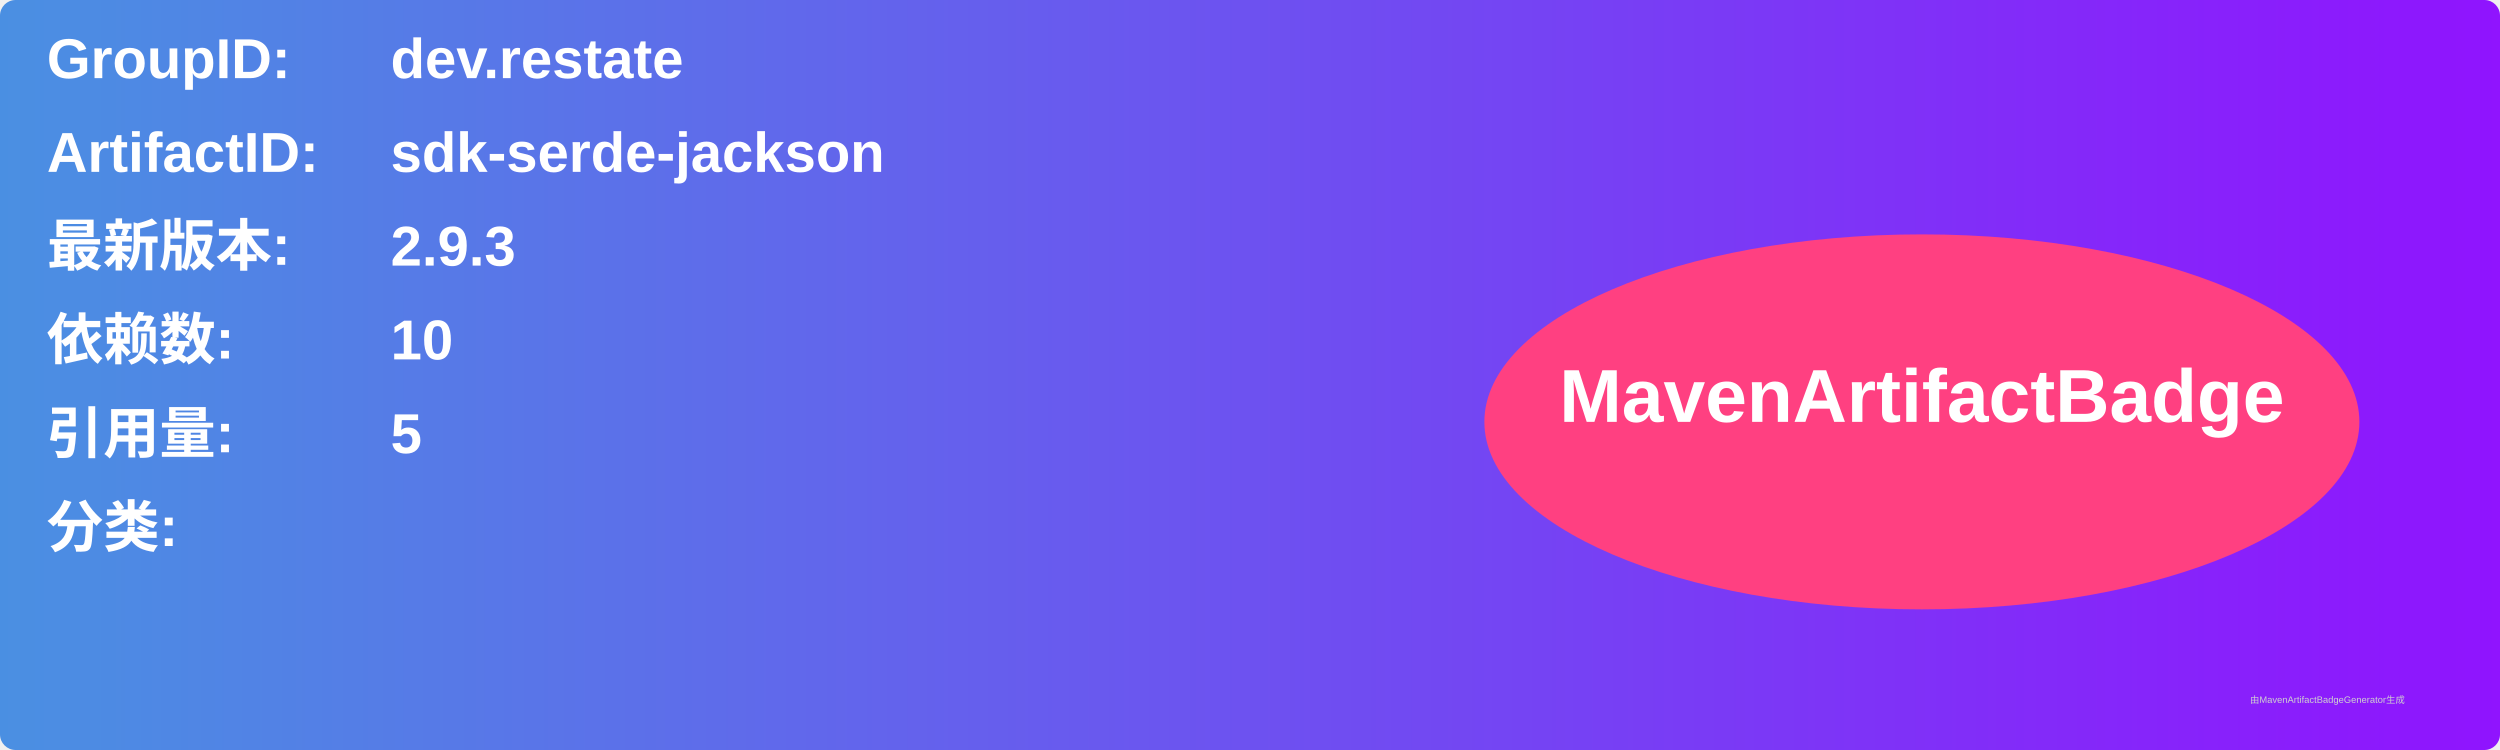
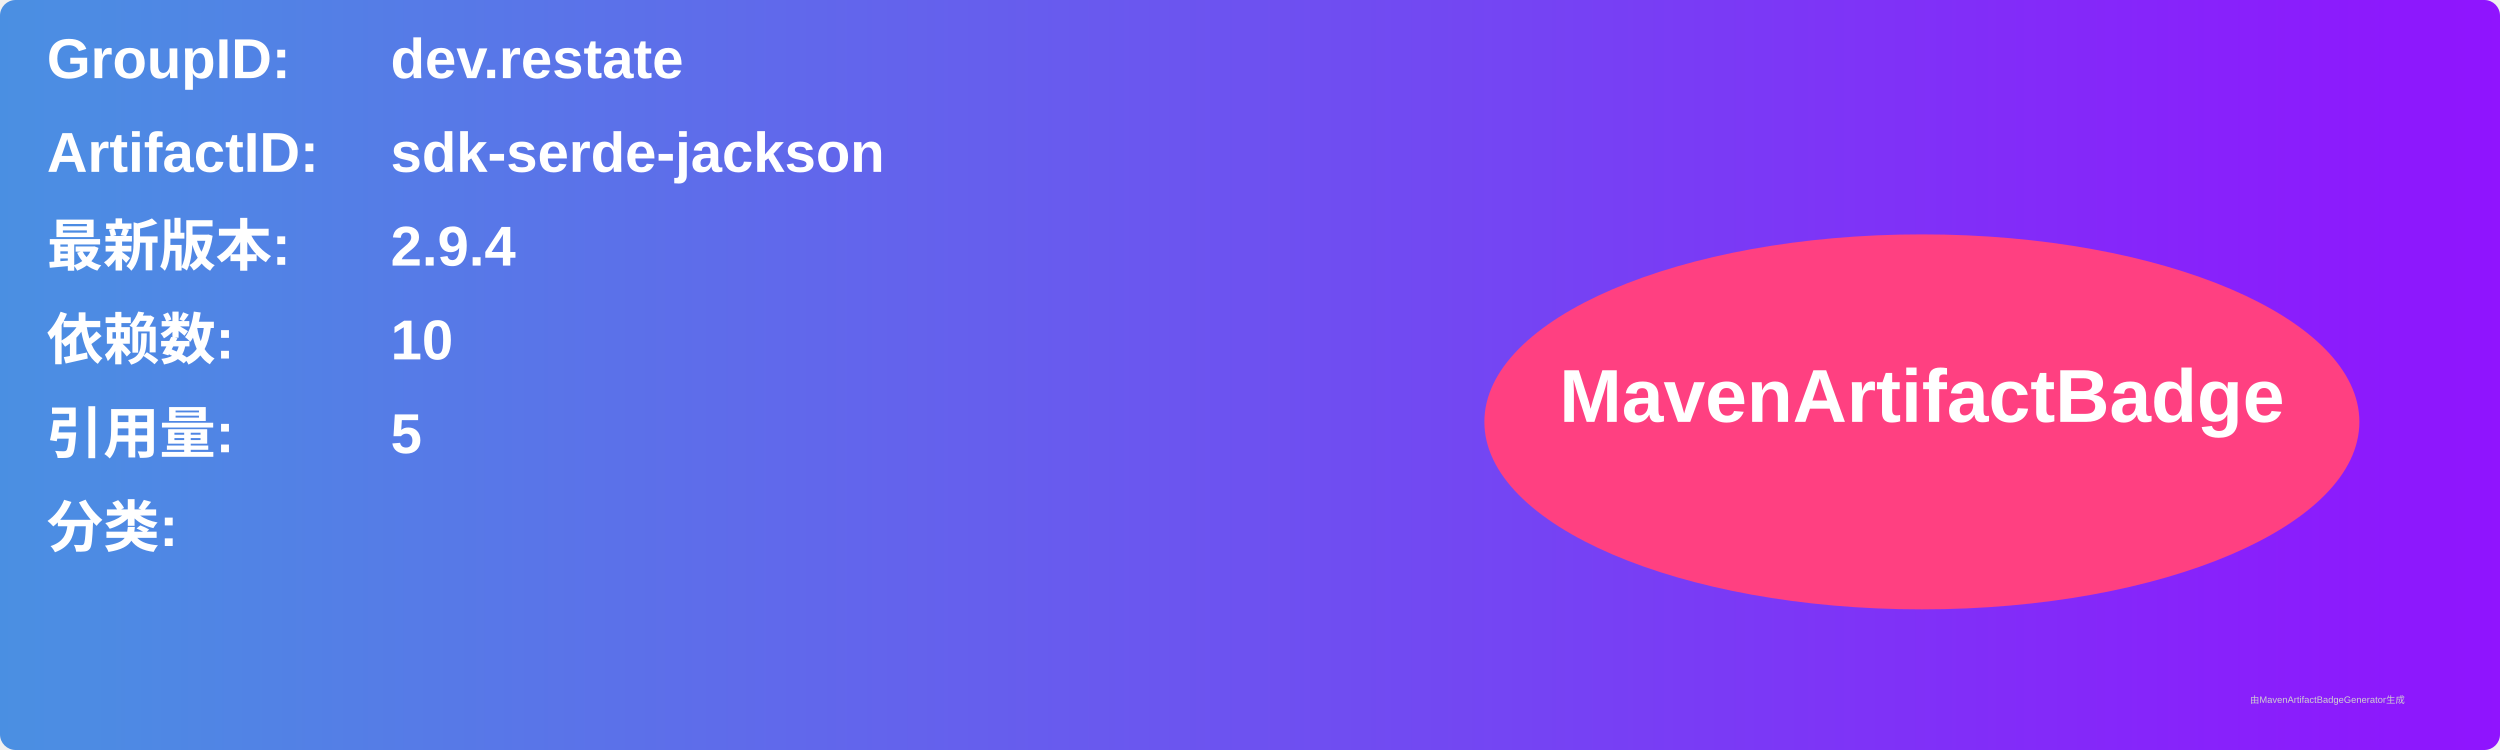
<svg xmlns="http://www.w3.org/2000/svg" width="800" height="240" viewBox="0 0 800 240">
  <linearGradient id="grad" x1="0%" y1="0%" x2="100%" y2="0%">
    <stop offset="0%" stop-color="#4a90e2" />
    <stop offset="100%" stop-color="#9013fe" />
  </linearGradient>
  <rect width="100%" height="100%" rx="5" ry="5" fill="url(#grad)" />
  <g transform="translate(15, 15)">
    <text x="0" y="10" font-family="Arial" font-size="18" fill="white" font-weight="bold" width="260">GroupID:</text>
    <text x="110" y="10" font-family="Arial" font-size="18" fill="white" font-weight="bold" width="460">dev.restate</text>
    <text x="0" y="40" font-family="Arial" font-size="18" fill="white" font-weight="bold" width="260">ArtifactID:</text>
    <text x="110" y="40" font-family="Arial" font-size="18" fill="white" font-weight="bold" width="460">sdk-serde-jackson</text>
    <text x="0" y="70" font-family="Arial" font-size="18" fill="white" font-weight="bold">最新版本:</text>
    <text x="110" y="70" font-family="Arial" font-size="18" fill="white" font-weight="bold">
-       <tspan font-weight="bold">2.9.3</tspan>
+       <tspan font-weight="bold">2.9.4</tspan>
    </text>
    <text x="0" y="100" font-family="Arial" font-size="18" fill="white" font-weight="bold">依赖数: </text>
    <text x="110" y="100" font-family="Arial" font-size="18" fill="white">
      <tspan font-weight="bold">10</tspan>
    </text>
    <text x="0" y="130" font-family="Arial" font-size="18" fill="white" font-weight="bold">引用量: </text>
    <text x="110" y="130" font-family="Arial" font-size="18" fill="white">
      <tspan font-weight="bold">5</tspan>
    </text>
    <text x="0" y="160" font-family="Arial" font-size="18" fill="white" font-weight="bold">分类:</text>
    <text x="10" y="190" font-family="Arial" font-size="10" fill="white">
      <tspan font-weight="bold" />
    </text>
    <ellipse cx="600" cy="120" rx="140" ry="60" fill="#ff4081" />
    <text x="600" y="120" text-anchor="middle" font-family="Arial" font-size="24" fill="white" font-weight="bold">MavenArtifactBadge</text>
  </g>
  <text x="720" y="225" font-family="Arial" font-size="3" fill="#d0d0d0">由MavenArtifactBadgeGenerator生成</text>
</svg>
